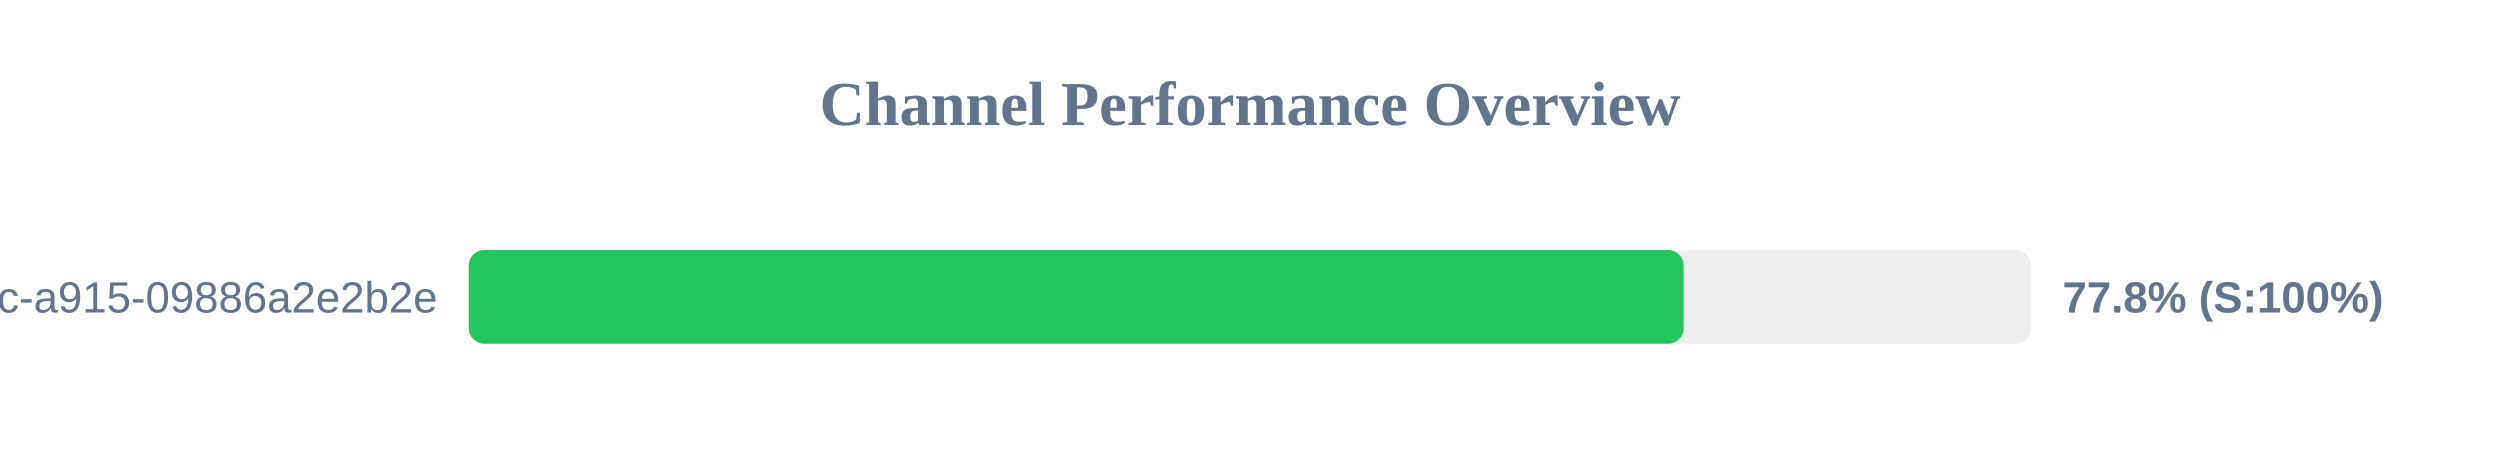
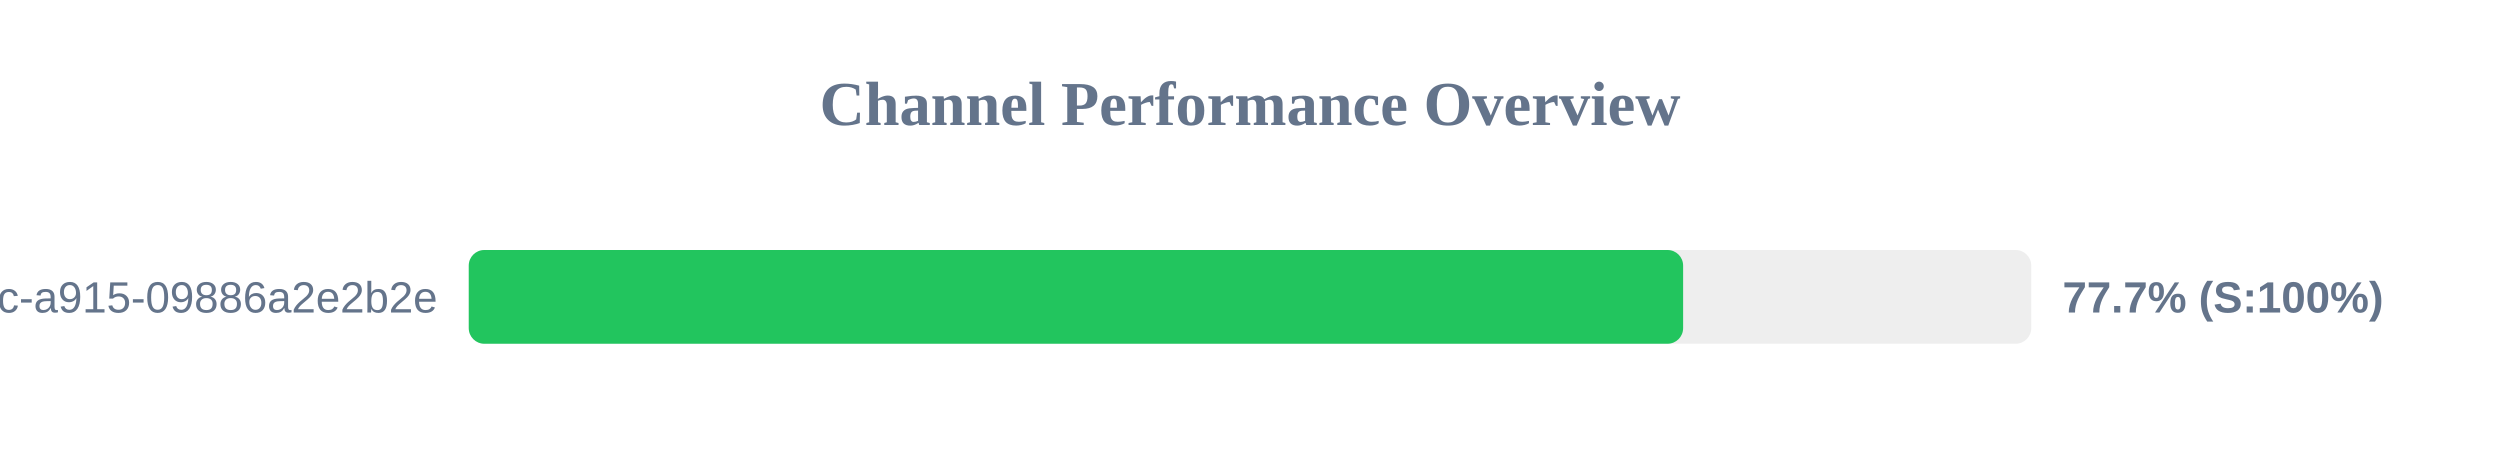
<svg xmlns="http://www.w3.org/2000/svg" width="800" height="150" version="1.1">
  <style>
        .row { font: 14px Arial; fill: #64748b; }
        .score { font: bold 14px Arial; fill: #64748b; }
    </style>
  <text x="400" y="40" text-anchor="middle" font-size="20px" font-weight="bold" fill="#64748b">Channel Performance Overview</text>
  <rect x="150" y="80" width="500" height="30" fill="#eee" rx="5" />
-   <rect x="150" y="80" width="388.75" height="30" fill="#22c55e" rx="5" />
+   <rect x="150" y="80" width="388.6" height="30" fill="#22c55e" rx="5" />
  <text x="140" y="100" text-anchor="end" class="row">?uuid=52816135-d3bc-46bc-a915-09886a2e2b2e</text>
-   <text x="660" y="100" text-anchor="start" class="score">77.8% (S:100%)</text>
+   <text x="660" y="100" text-anchor="start" class="score">77.7% (S:100%)</text>
</svg>
